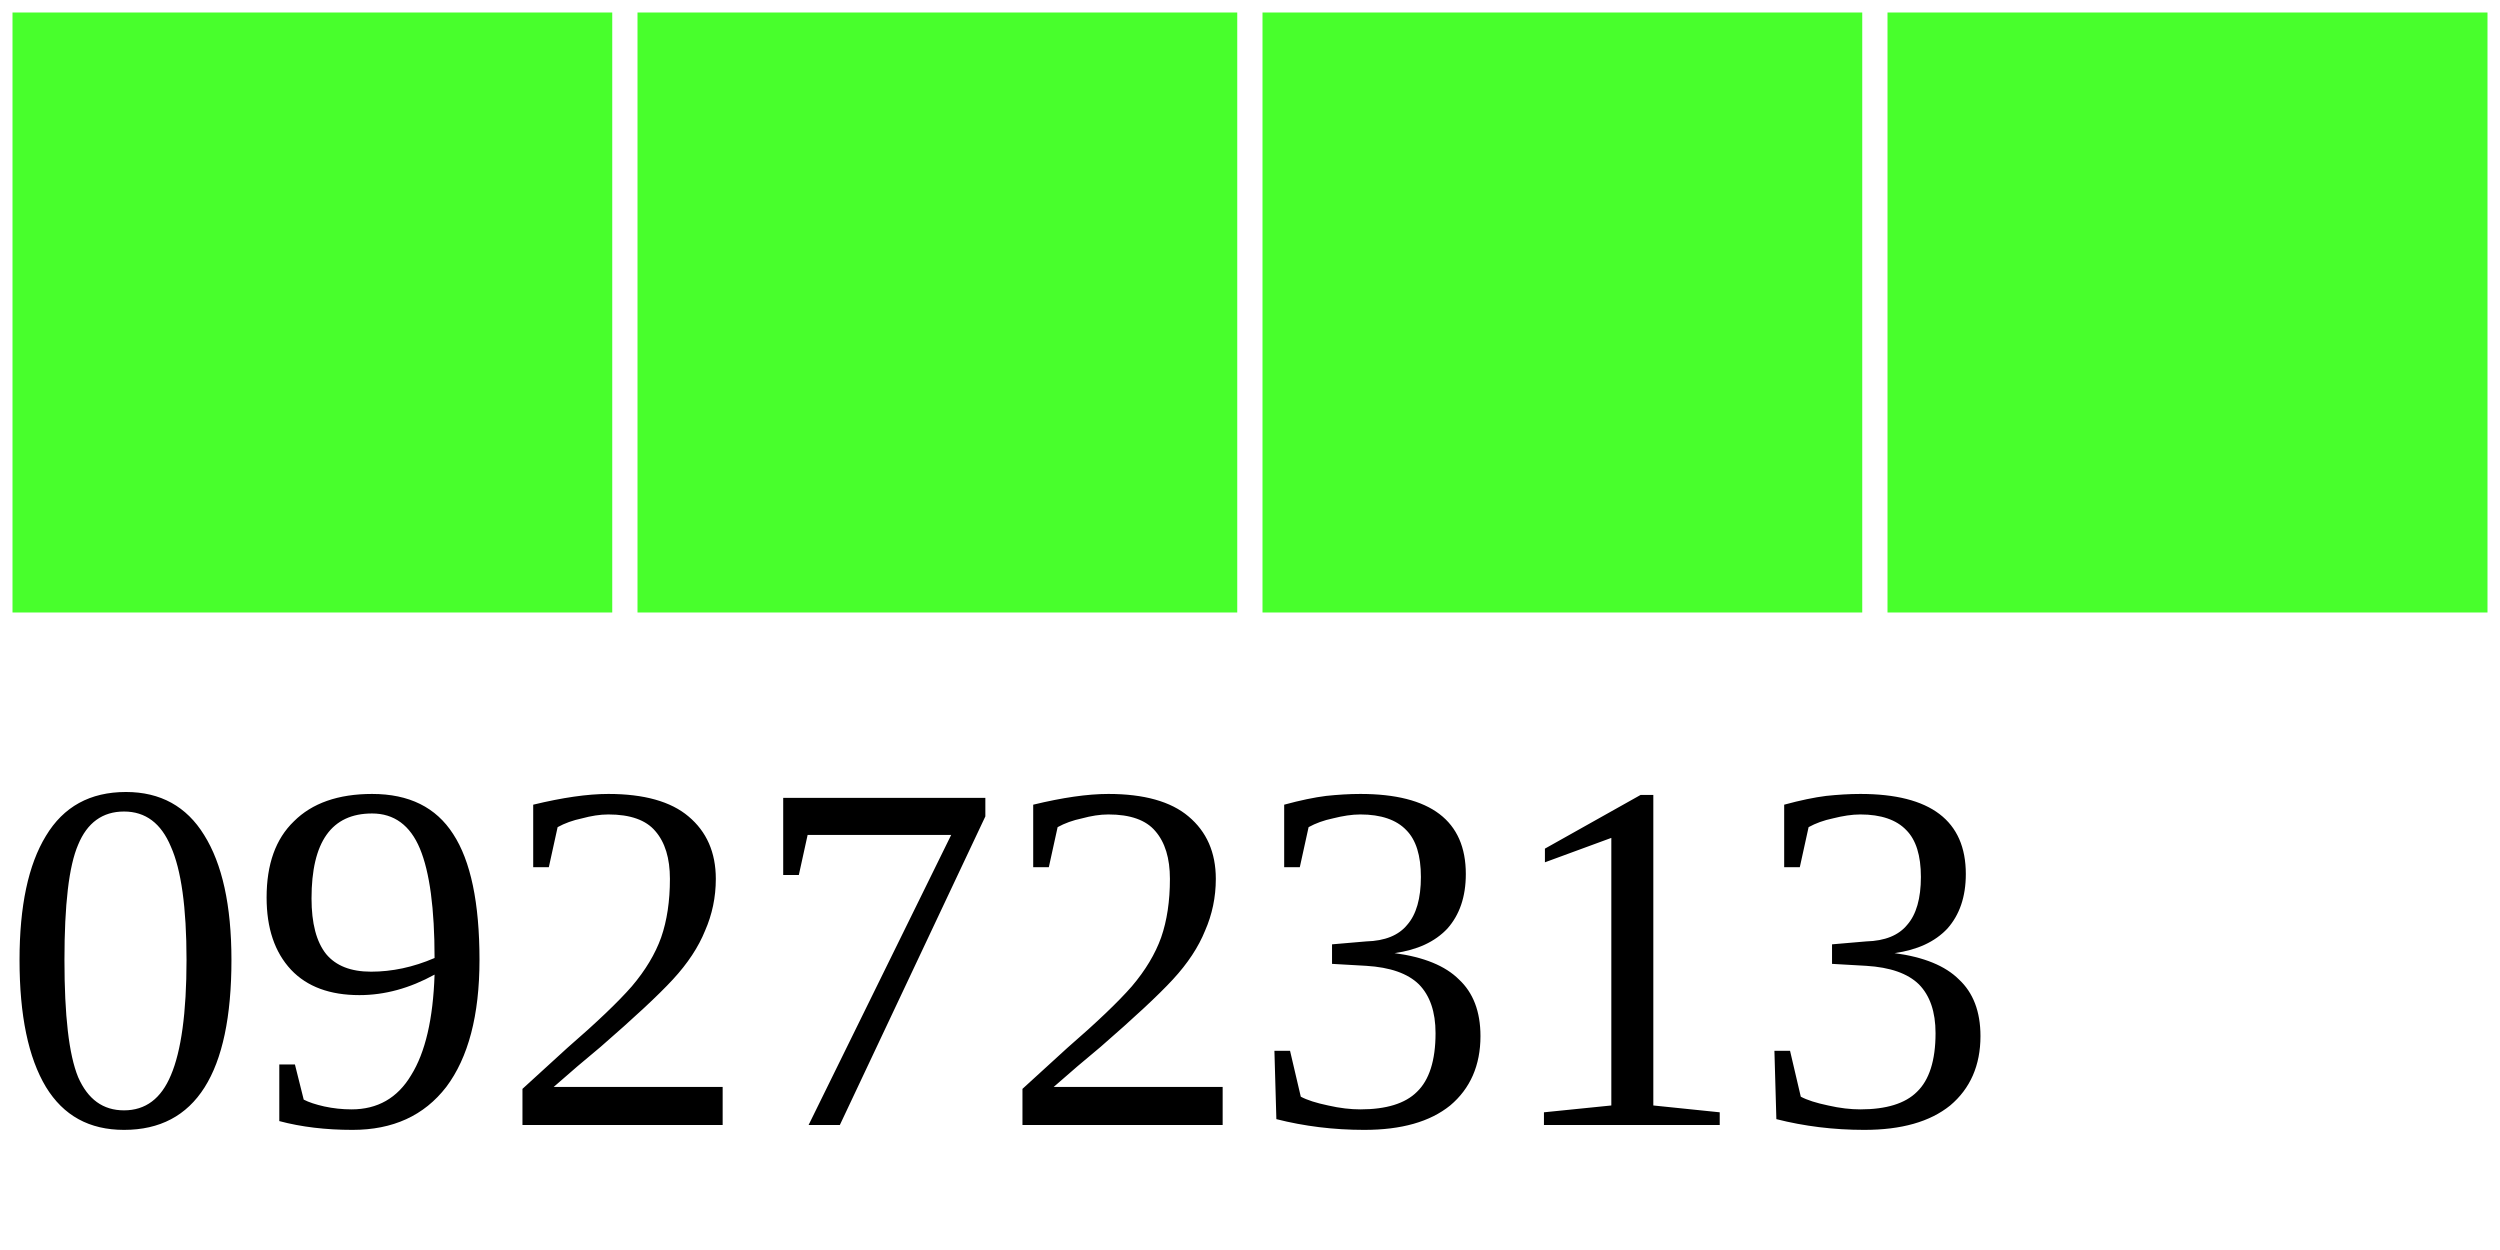
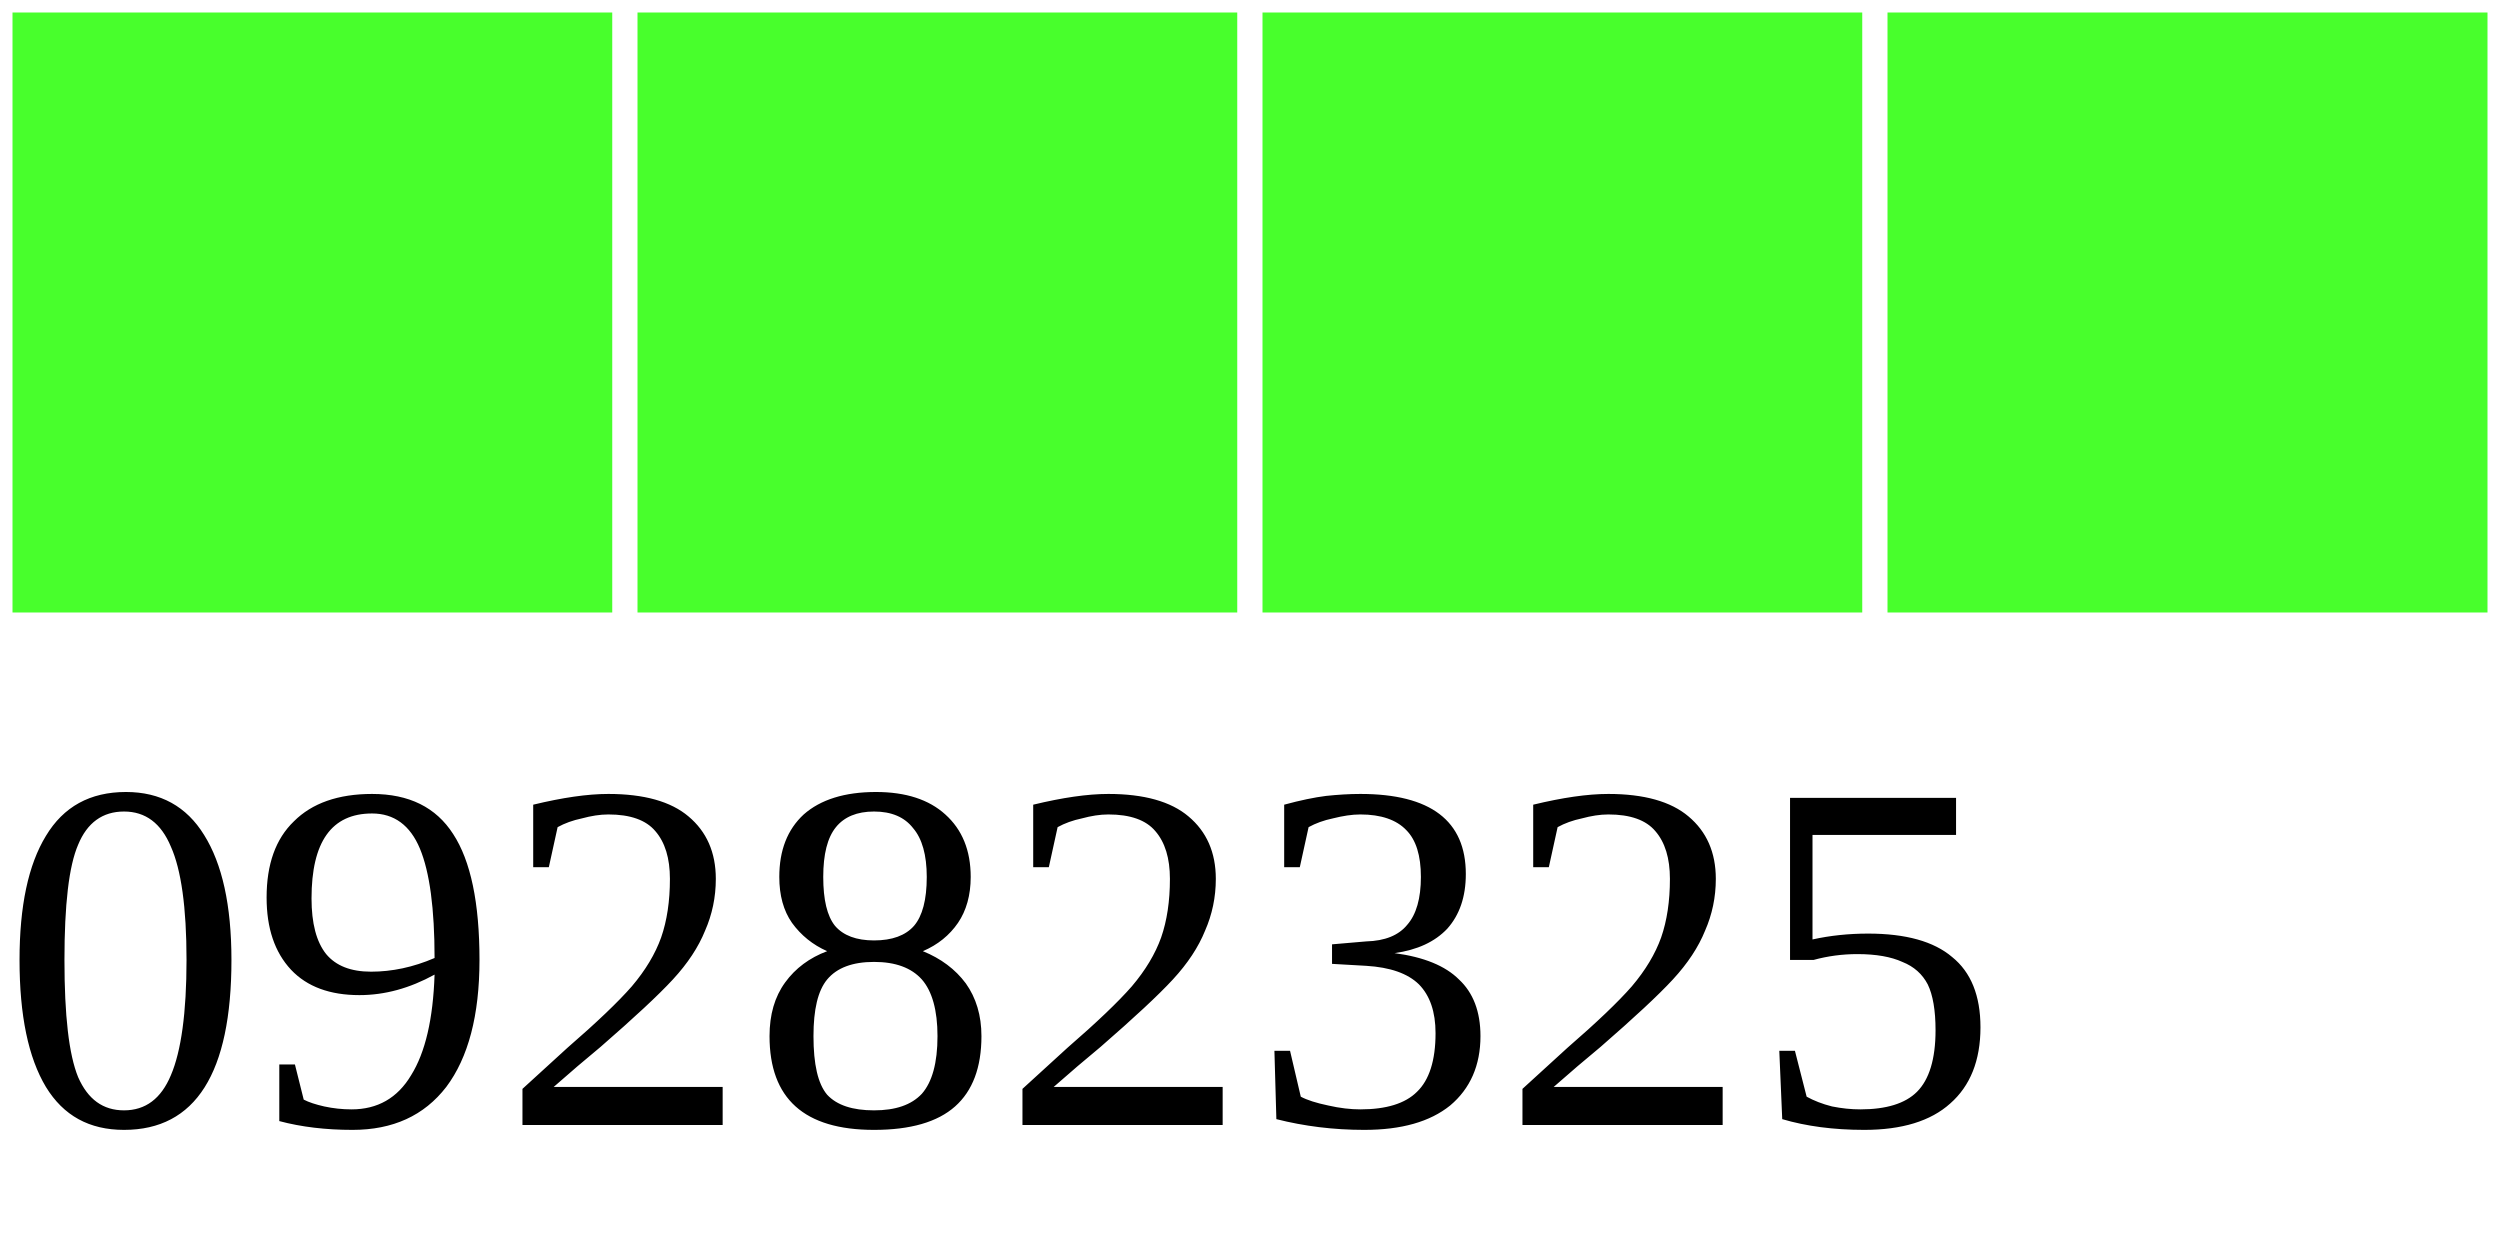
<svg xmlns="http://www.w3.org/2000/svg" width="40" height="20">
  <g>
    <rect width="10" height="10" style="fill:#48FF2C;stroke-width:0.4;stroke:rgb(255,255,255)" x="0" />
    <rect width="10" height="10" style="fill:#48FF2C;stroke-width:0.4;stroke:rgb(255,255,255)" x="10" />
    <rect width="10" height="10" style="fill:#48FF2C;stroke-width:0.4;stroke:rgb(255,255,255)" x="20" />
    <rect width="10" height="10" style="fill:#48FF2C;stroke-width:0.4;stroke:rgb(255,255,255)" x="30" />
-     <text x="0" y="18" fill="black" font-size="8">09272313</text>
+     <text x="0" y="18" fill="black" font-size="8">09282325</text>
  </g>
</svg>
